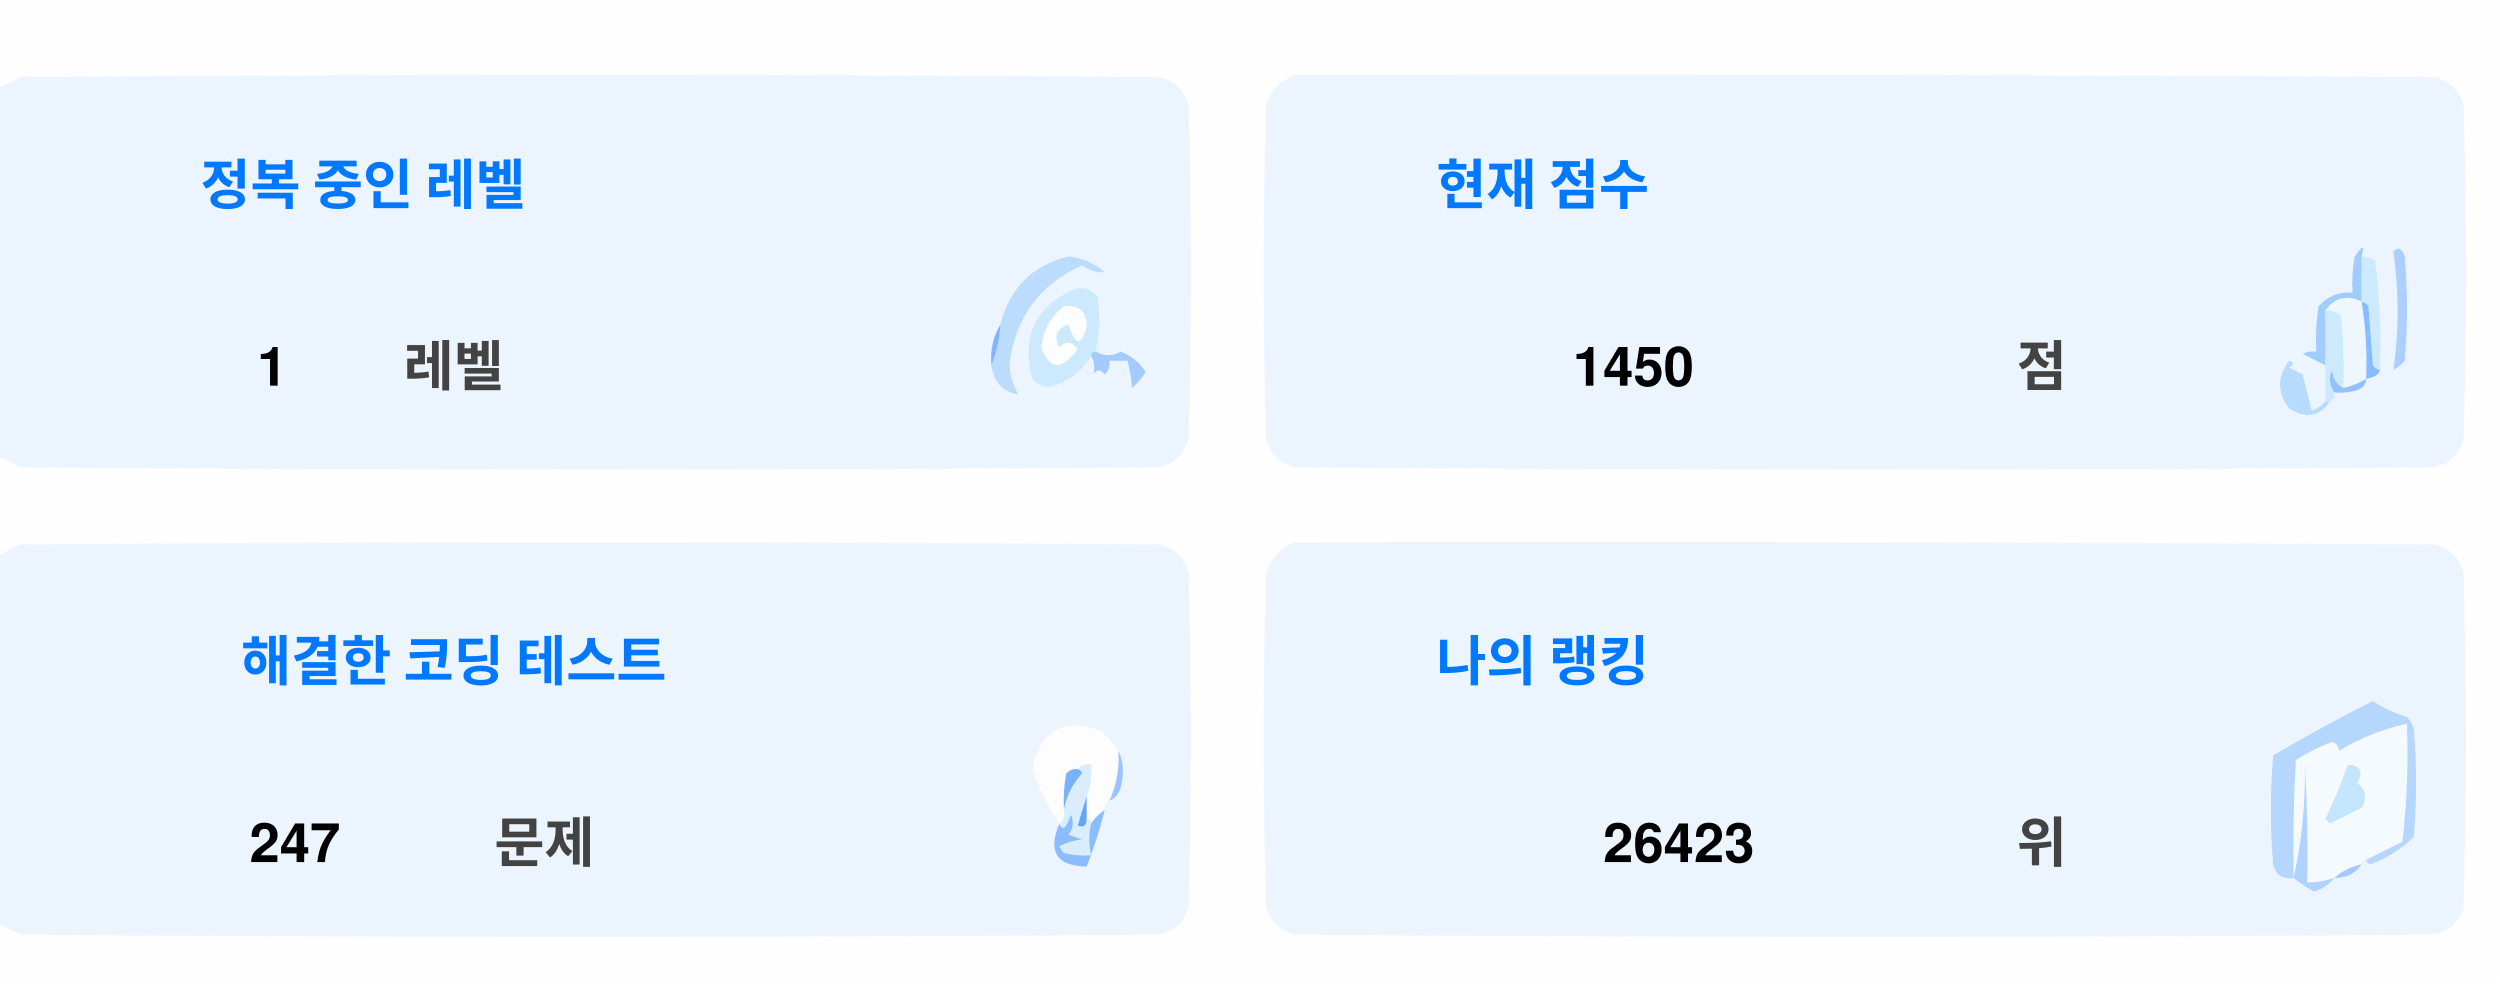
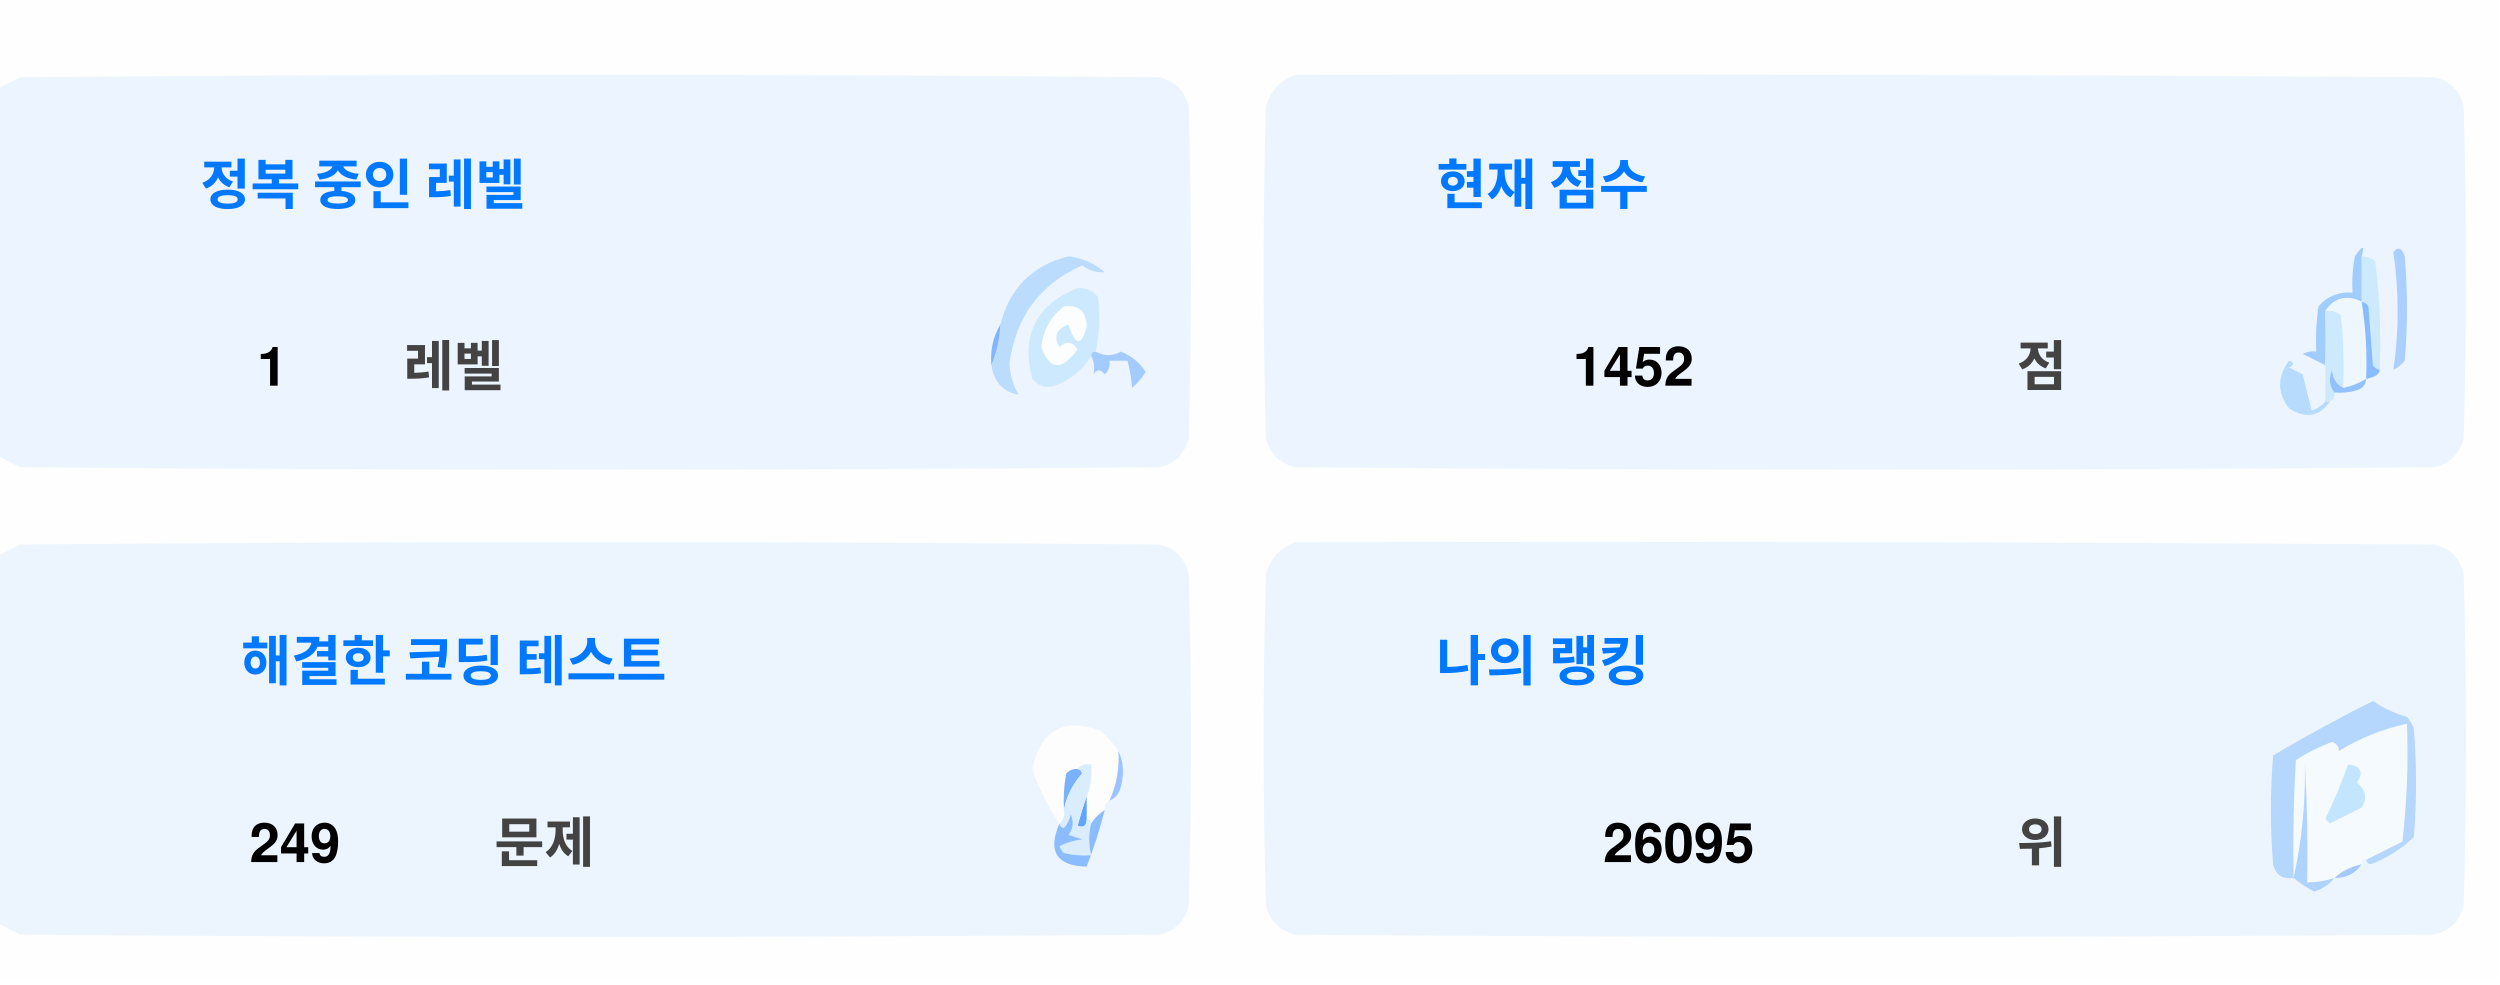
<svg xmlns="http://www.w3.org/2000/svg" version="1.1" width="551px" height="217px" style="shape-rendering:geometricPrecision; text-rendering:geometricPrecision; image-rendering:optimizeQuality; fill-rule:evenodd; clip-rule:evenodd">
  <style>.title {fill: #434343;font-size: 1rem;line-height: 1.5rem;font-weight: bold;font-family: -apple-system, BlinkMacSystemFont, Segoe UI, Helvetica, Arial, sans-serif, Apple Color Emoji, Segoe UI Emoji;}.desc {fill: #434343;font-size: 2.5rem;font-weight: bold;line-height: 1.5rem;font-family: -apple-system, BlinkMacSystemFont, Segoe UI, Helvetica, Arial, sans-serif, Apple Color Emoji, Segoe UI Emoji;}.desc-2 {fill: #434343;font-size: 1rem;font-weight: bold;line-height: 1.5rem;font-family: -apple-system, BlinkMacSystemFont, Segoe UI, Helvetica, Arial, sans-serif, Apple Color Emoji, Segoe UI Emoji;}.text, .desc {animation: twinkling 4s ease-in-out infinite;}@keyframes twinkling {40% { opacity: 1; }50% { opacity: 0.5; }60% { opacity: 1; }70% { opacity: 0.5; }80% { opacity: 1; }}</style>
  <g>
    <path style="opacity:1" fill="#fefefe" d="M -0.5,-0.5 C 183.167,-0.5 366.833,-0.5 550.5,-0.5C 550.5,71.833 550.5,144.167 550.5,216.5C 366.833,216.5 183.167,216.5 -0.5,216.5C -0.5,212.167 -0.5,207.833 -0.5,203.5C 1.14,204.32 2.807,205.153 4.5,206C 88.167,206.667 171.833,206.667 255.5,206C 259,205.167 261.167,203 262,199.5C 262.667,175.167 262.667,150.833 262,126.5C 261.167,123 259,120.833 255.5,120C 171.833,119.333 88.167,119.333 4.5,120C 2.807,120.847 1.14,121.68 -0.5,122.5C -0.5,115.167 -0.5,107.833 -0.5,100.5C 1.14,101.32 2.807,102.153 4.5,103C 88.167,103.667 171.833,103.667 255.5,103C 259,102.167 261.167,100 262,96.5C 262.667,72.167 262.667,47.833 262,23.5C 261.167,20 259,17.833 255.5,17C 171.833,16.333 88.167,16.333 4.5,17C 2.807,17.847 1.14,18.68 -0.5,19.5C -0.5,12.833 -0.5,6.167 -0.5,-0.5 Z" />
  </g>
  <g>
    <path style="opacity:1" fill="#ecf5ff" d="M -0.5,100.5 C -0.5,73.5 -0.5,46.5 -0.5,19.5C 1.14,18.68 2.807,17.847 4.5,17C 88.167,16.333 171.833,16.333 255.5,17C 259,17.833 261.167,20 262,23.5C 262.667,47.833 262.667,72.167 262,96.5C 261.167,100 259,102.167 255.5,103C 171.833,103.667 88.167,103.667 4.5,103C 2.807,102.153 1.14,101.32 -0.5,100.5 Z" />
  </g>
  <g>
    <path style="opacity:1" fill="#ecf5ff" d="M 285.5,16.5 C 369.167,16.333 452.834,16.5 536.5,17C 540,17.833 542.167,20 543,23.5C 543.667,47.833 543.667,72.167 543,96.5C 542.167,100 540,102.167 536.5,103C 452.833,103.667 369.167,103.667 285.5,103C 282,102.167 279.833,100 279,96.5C 278.333,72.167 278.333,47.833 279,23.5C 280.018,19.985 282.185,17.652 285.5,16.5 Z" />
  </g>
  <g>
    <path style="opacity:1" fill="#cdeafd" d="M 520.5,56.5 C 521.583,56.539 522.583,56.873 523.5,57.5C 524.498,65.472 524.831,73.472 524.5,81.5C 523.883,81.389 523.383,81.056 523,80.5C 522.667,76.167 522.333,71.833 522,67.5C 521.617,66.944 521.117,66.611 520.5,66.5C 520.5,63.167 520.5,59.833 520.5,56.5 Z" />
  </g>
  <g>
    <path style="opacity:1" fill="#abcfff" d="M 527.5,55.5 C 528.566,54.308 529.399,54.641 530,56.5C 530.667,64.167 530.667,71.833 530,79.5C 529.311,80.357 528.478,81.023 527.5,81.5C 528.758,73.08 528.758,64.414 527.5,55.5 Z" />
  </g>
  <g>
    <path style="opacity:1" fill="#bbdcfd" d="M 218.5,80.5 C 219.657,77.727 220.324,74.727 220.5,71.5C 222.49,63.51 227.49,58.51 235.5,56.5C 238.528,56.847 241.194,58.014 243.5,60C 241.744,60.141 240.078,59.641 238.5,58.5C 229.247,62.607 223.914,69.773 222.5,80C 222.565,82.526 223.232,84.859 224.5,87C 221.07,86.397 219.07,84.231 218.5,80.5 Z" />
  </g>
  <g>
    <path style="opacity:1" fill="#cde9fd" d="M 241.5,77.5 C 240.833,77.5 240.5,77.833 240.5,78.5C 238.628,81.529 235.961,83.695 232.5,85C 230.536,85.624 228.869,85.124 227.5,83.5C 225.021,73.791 228.354,67.124 237.5,63.5C 239.374,63.39 240.874,64.056 242,65.5C 242.497,69.524 242.331,73.524 241.5,77.5 Z" />
  </g>
  <g>
    <path style="opacity:1" fill="#fcfdfe" d="M 234.5,67.5 C 237.826,67.162 239.493,68.662 239.5,72C 238.334,76.434 237,76.267 235.5,71.5C 232.832,72.515 232.166,74.182 233.5,76.5C 235.017,75.089 236.351,75.256 237.5,77C 234.006,81.771 231.34,81.605 229.5,76.5C 229.904,72.771 231.571,69.771 234.5,67.5 Z" />
  </g>
  <g>
    <path style="opacity:1" fill="#a1ccfe" d="M 520.5,56.5 C 520.5,59.833 520.5,63.167 520.5,66.5C 517.238,64.922 514.572,65.589 512.5,68.5C 512.617,72.81 512.617,76.81 512.5,80.5C 510.86,79.68 509.193,78.847 507.5,78C 508.448,77.517 509.448,77.35 510.5,77.5C 510.335,74.15 510.502,70.817 511,67.5C 512.995,65.253 515.495,64.253 518.5,64.5C 518.336,61.813 518.503,59.146 519,56.5C 520.731,53.969 521.231,53.969 520.5,56.5 Z" />
  </g>
  <g>
    <path style="opacity:1" fill="#cde9fd" d="M 512.5,68.5 C 513.822,68.33 514.989,68.663 516,69.5C 516.499,74.823 516.666,80.156 516.5,85.5C 514.955,84.77 514.122,83.437 514,81.5C 513.22,83.387 513.387,85.054 514.5,86.5C 514.672,87.492 514.338,88.158 513.5,88.5C 513.167,88.5 512.833,88.5 512.5,88.5C 512.5,85.833 512.5,83.167 512.5,80.5C 512.617,76.81 512.617,72.81 512.5,68.5 Z" />
  </g>
  <g>
    <path style="opacity:1" fill="#eef6fe" d="M 520.5,66.5 C 521.407,72.106 521.74,77.773 521.5,83.5C 519.95,84.441 518.284,85.108 516.5,85.5C 516.666,80.156 516.499,74.823 516,69.5C 514.989,68.663 513.822,68.33 512.5,68.5C 514.572,65.589 517.238,64.922 520.5,66.5 Z" />
  </g>
  <g>
    <path style="opacity:1" fill="#88bcff" d="M 520.5,66.5 C 521.117,66.611 521.617,66.944 522,67.5C 522.333,71.833 522.667,76.167 523,80.5C 523.383,81.056 523.883,81.389 524.5,81.5C 524.445,82.469 523.445,83.136 521.5,83.5C 521.74,77.773 521.407,72.106 520.5,66.5 Z" />
  </g>
  <g>
    <path style="opacity:1" fill="#82b5fe" d="M 220.5,71.5 C 220.324,74.727 219.657,77.727 218.5,80.5C 218.215,77.171 218.882,74.171 220.5,71.5 Z" />
  </g>
  <g>
    <path style="opacity:1" fill="#a3cbfe" d="M 240.5,78.5 C 240.5,77.833 240.833,77.5 241.5,77.5C 243.391,78.536 245.224,78.536 247,77.5C 249.391,78.429 251.225,79.929 252.5,82C 251.681,83.319 250.681,84.486 249.5,85.5C 249.409,83.777 249.075,81.777 248.5,79.5C 247.167,79.5 245.833,79.5 244.5,79.5C 244.719,80.675 244.386,81.675 243.5,82.5C 242.575,81.359 241.741,81.359 241,82.5C 241.331,80.981 241.164,79.648 240.5,78.5 Z" />
  </g>
  <g>
    <path style="opacity:1" fill="#b7dbfd" d="M 512.5,88.5 C 512.833,88.5 513.167,88.5 513.5,88.5C 511.199,91.857 508.199,92.357 504.5,90C 501.872,86.535 501.872,83.035 504.5,79.5C 505.696,79.846 505.696,80.346 504.5,81C 505.5,81.5 506.5,82 507.5,82.5C 508.167,85.167 508.833,87.833 509.5,90.5C 510.739,90.058 511.739,89.391 512.5,88.5 Z" />
  </g>
  <g>
    <path style="opacity:1" fill="#92c1fe" d="M 516.5,85.5 C 518.284,85.108 519.95,84.441 521.5,83.5C 521.423,84.75 520.756,85.583 519.5,86C 517.866,86.493 516.199,86.66 514.5,86.5C 513.387,85.054 513.22,83.387 514,81.5C 514.122,83.437 514.955,84.77 516.5,85.5 Z" />
  </g>
  <g>
    <path style="opacity:1" fill="#ecf5fe" d="M -0.5,203.5 C -0.5,176.5 -0.5,149.5 -0.5,122.5C 1.14,121.68 2.807,120.847 4.5,120C 88.167,119.333 171.833,119.333 255.5,120C 259,120.833 261.167,123 262,126.5C 262.667,150.833 262.667,175.167 262,199.5C 261.167,203 259,205.167 255.5,206C 171.833,206.667 88.167,206.667 4.5,206C 2.807,205.153 1.14,204.32 -0.5,203.5 Z" />
  </g>
  <g>
    <path style="opacity:1" fill="#ecf5fe" d="M 285.5,119.5 C 369.167,119.333 452.834,119.5 536.5,120C 540,120.833 542.167,123 543,126.5C 543.667,150.833 543.667,175.167 543,199.5C 542.167,203 540,205.167 536.5,206C 452.833,206.667 369.167,206.667 285.5,206C 282,205.167 279.833,203 279,199.5C 278.333,175.167 278.333,150.833 279,126.5C 280.018,122.985 282.185,120.652 285.5,119.5 Z" />
  </g>
  <g>
    <path style="opacity:1" fill="#fdfdfe" d="M 246.5,165.5 C 246.758,169.367 246.092,173.034 244.5,176.5C 243.662,176.842 243.328,177.508 243.5,178.5C 242.272,179.306 241.272,180.306 240.5,181.5C 240.5,180.833 240.167,180.5 239.5,180.5C 239.5,178.833 239.5,177.167 239.5,175.5C 240.369,173.283 240.702,170.95 240.5,168.5C 239.209,168.263 238.209,168.596 237.5,169.5C 236.504,169.414 235.671,169.748 235,170.5C 234.503,173.146 234.336,175.813 234.5,178.5C 234.737,179.791 234.404,180.791 233.5,181.5C 230.986,177.806 228.986,173.806 227.5,169.5C 229.309,160.957 234.309,158.124 242.5,161C 244.07,162.397 245.404,163.897 246.5,165.5 Z" />
  </g>
  <g>
    <path style="opacity:1" fill="#f5faff" d="M 521.5,189.5 C 520.833,189.5 520.5,189.833 520.5,190.5C 518.181,190.992 516.181,191.992 514.5,193.5C 512.565,194.15 510.565,194.483 508.5,194.5C 508.666,185.827 508.5,177.16 508,168.5C 508.141,177.227 507.308,185.56 505.5,193.5C 505.334,184.827 505.5,176.16 506,167.5C 508.527,165.903 511.194,164.57 514,163.5C 515.011,163.892 515.511,164.559 515.5,165.5C 520.21,162.641 525.21,160.641 530.5,159.5C 530.831,168.192 530.498,176.859 529.5,185.5C 526.807,186.847 524.14,188.18 521.5,189.5 Z" />
  </g>
  <g>
    <path style="opacity:1" fill="#b6d7fd" d="M 521.5,189.5 C 524.14,188.18 526.807,186.847 529.5,185.5C 530.498,176.859 530.831,168.192 530.5,159.5C 525.21,160.641 520.21,162.641 515.5,165.5C 515.511,164.559 515.011,163.892 514,163.5C 511.194,164.57 508.527,165.903 506,167.5C 505.5,176.16 505.334,184.827 505.5,193.5C 503.089,193.863 501.589,192.863 501,190.5C 500.333,182.5 500.333,174.5 501,166.5C 508.173,162.246 515.507,158.246 523,154.5C 525.304,156.068 527.804,157.235 530.5,158C 531.126,158.75 531.626,159.584 532,160.5C 532.667,168.5 532.667,176.5 532,184.5C 529.292,187.111 526.125,189.111 522.5,190.5C 521.893,190.376 521.56,190.043 521.5,189.5 Z" />
  </g>
  <g>
    <path style="opacity:1" fill="#c3e5fe" d="M 517.5,168.5 C 520.317,168.801 520.984,170.134 519.5,172.5C 521.439,174.122 521.772,175.956 520.5,178C 518.167,179.167 515.833,180.333 513.5,181.5C 513.167,181.167 512.833,180.833 512.5,180.5C 514.414,176.515 516.081,172.515 517.5,168.5 Z" />
  </g>
  <g>
    <path style="opacity:1" fill="#7ab1fc" d="M 237.5,169.5 C 238.043,169.56 238.376,169.893 238.5,170.5C 236.395,172.836 235.062,175.503 234.5,178.5C 234.336,175.813 234.503,173.146 235,170.5C 235.671,169.748 236.504,169.414 237.5,169.5 Z" />
  </g>
  <g>
    <path style="opacity:1" fill="#afd3ff" d="M 514.5,193.5 C 513.378,194.947 511.878,195.947 510,196.5C 508.348,195.601 506.848,194.601 505.5,193.5C 507.308,185.56 508.141,177.227 508,168.5C 508.5,177.16 508.666,185.827 508.5,194.5C 510.565,194.483 512.565,194.15 514.5,193.5 Z" />
  </g>
  <g>
    <path style="opacity:1" fill="#9cc3fd" d="M 246.5,165.5 C 247.634,167.966 247.801,170.633 247,173.5C 246.623,174.942 245.79,175.942 244.5,176.5C 246.092,173.034 246.758,169.367 246.5,165.5 Z" />
  </g>
  <g>
    <path style="opacity:1" fill="#62a6fc" d="M 239.5,175.5 C 239.5,177.167 239.5,178.833 239.5,180.5C 239.483,182.028 238.816,182.528 237.5,182C 238.117,179.723 238.784,177.556 239.5,175.5 Z" />
  </g>
  <g>
    <path style="opacity:1" fill="#daedfe" d="M 237.5,169.5 C 238.209,168.596 239.209,168.263 240.5,168.5C 240.702,170.95 240.369,173.283 239.5,175.5C 238.784,177.556 238.117,179.723 237.5,182C 238.816,182.528 239.483,182.028 239.5,180.5C 240.167,180.5 240.5,180.833 240.5,181.5C 239.918,183.669 239.918,186.002 240.5,188.5C 238.473,188.662 236.473,188.495 234.5,188C 234.043,187.586 233.709,187.086 233.5,186.5C 235.078,185.702 236.744,185.202 238.5,185C 237.5,184.667 236.5,184.333 235.5,184C 236.554,182.612 236.72,181.112 236,179.5C 235.751,180.624 235.251,181.624 234.5,182.5C 233.893,182.376 233.56,182.043 233.5,181.5C 234.404,180.791 234.737,179.791 234.5,178.5C 235.062,175.503 236.395,172.836 238.5,170.5C 238.376,169.893 238.043,169.56 237.5,169.5 Z" />
  </g>
  <g>
    <path style="opacity:1" fill="#8bbcfd" d="M 243.5,178.5 C 242.395,182.803 241.062,186.969 239.5,191C 232.857,190.847 230.857,187.68 233.5,181.5C 233.56,182.043 233.893,182.376 234.5,182.5C 235.251,181.624 235.751,180.624 236,179.5C 236.72,181.112 236.554,182.612 235.5,184C 236.5,184.333 237.5,184.667 238.5,185C 236.744,185.202 235.078,185.702 233.5,186.5C 233.709,187.086 234.043,187.586 234.5,188C 236.473,188.495 238.473,188.662 240.5,188.5C 239.918,186.002 239.918,183.669 240.5,181.5C 241.272,180.306 242.272,179.306 243.5,178.5 Z" />
  </g>
  <g>
    <path style="opacity:1" fill="#a4c8ff" d="M 520.5,190.5 C 519.089,192.539 517.089,193.539 514.5,193.5C 516.181,191.992 518.181,190.992 520.5,190.5 Z" />
  </g>
  <text text-anchor="middle" x="80" y="45" class="title" style="fill:#0078ff;" stroke="#none" stroke-width="1">정복 중인 레벨</text>
  <text text-anchor="middle" x="60" y="85" class="desc" style="fill:#000000;" stroke="#none" stroke-width="1">1</text>
  <text text-anchor="middle" x="100" y="85" class="desc-2" style="fill:#434343;" stroke="#none" stroke-width="1">레벨</text>
  <text text-anchor="middle" x="340" y="45" class="title" style="fill:#0078ff;" stroke="#none" stroke-width="1">현재 점수</text>
-   <text text-anchor="middle" x="360" y="85" class="desc" style="fill:#000000;" stroke="#none" stroke-width="1">1450</text>
+   <text text-anchor="middle" x="360" y="85" class="desc" style="fill:#000000;" stroke="#none" stroke-width="1">1452</text>
  <text text-anchor="middle" x="450" y="85" class="desc-2" style="fill:#434343;" stroke="#none" stroke-width="1">점</text>
  <text text-anchor="middle" x="100" y="150" class="title" style="fill:#0078ff;" stroke="#none" stroke-width="1">해결한 코딩 테스트</text>
-   <text text-anchor="middle" x="65" y="190" class="desc" style="fill:#000000;" stroke="#none" stroke-width="1">247</text>
+   <text text-anchor="middle" x="65" y="190" class="desc" style="fill:#000000;" stroke="#none" stroke-width="1">249</text>
  <text text-anchor="middle" x="120" y="190" class="desc-2" style="fill:#434343;" stroke="#none" stroke-width="1">문제</text>
  <text text-anchor="middle" x="340" y="150" class="title" style="fill:#0078ff;" stroke="#none" stroke-width="1">나의 랭킹</text>
-   <text text-anchor="middle" x="370" y="190" class="desc" style="fill:#000000;" stroke="#none" stroke-width="1">26423</text>
+   <text text-anchor="middle" x="370" y="190" class="desc" style="fill:#000000;" stroke="#none" stroke-width="1">26095</text>
  <text text-anchor="middle" x="450" y="190" class="desc-2" style="fill:#434343;" stroke="#none" stroke-width="1">위</text>
</svg>
